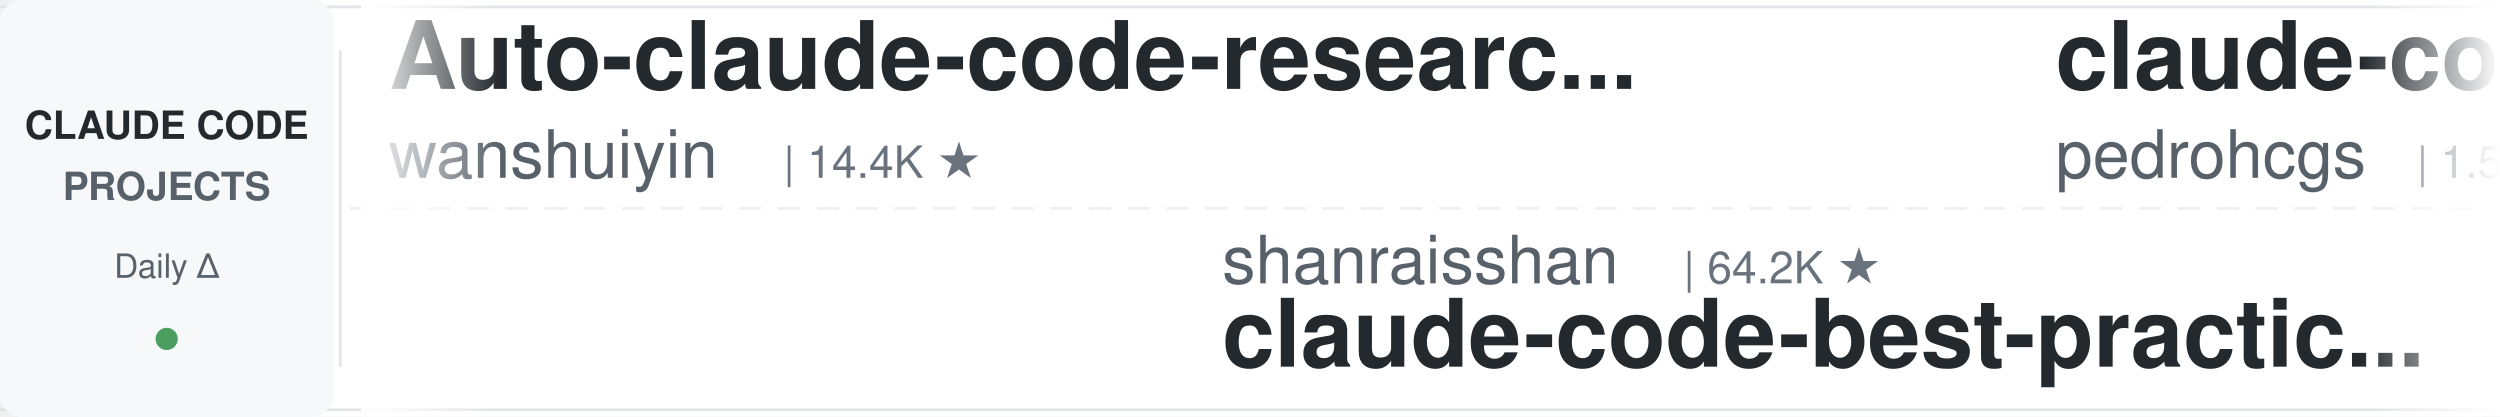
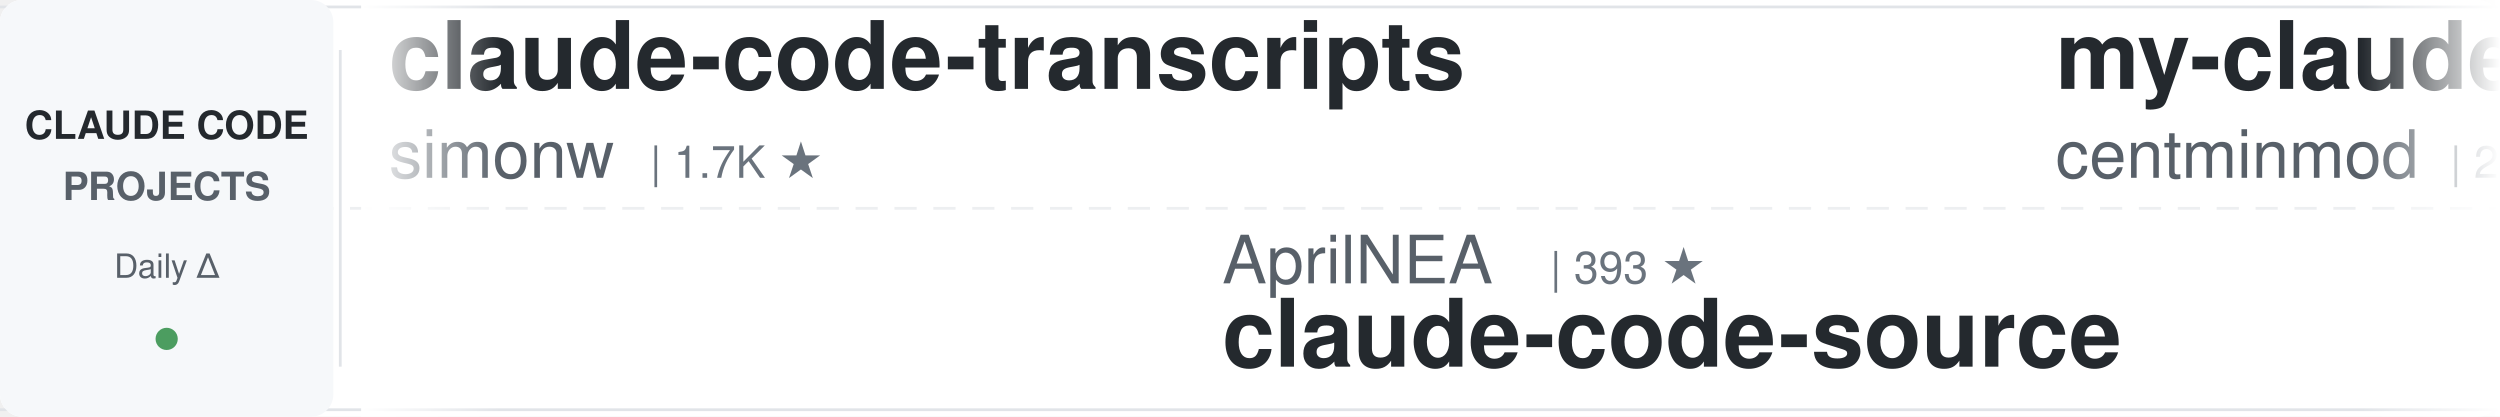
<svg xmlns="http://www.w3.org/2000/svg" width="900" height="150">
  <defs>
    <linearGradient id="leftFade" x1="0%" y1="0%" x2="100%" y2="0%">
      <stop offset="0%" style="stop-color:#ffffff;stop-opacity:1" />
      <stop offset="100%" style="stop-color:#ffffff;stop-opacity:0" />
    </linearGradient>
    <linearGradient id="rightFade" x1="0%" y1="0%" x2="100%" y2="0%">
      <stop offset="0%" style="stop-color:#ffffff;stop-opacity:0" />
      <stop offset="100%" style="stop-color:#ffffff;stop-opacity:1" />
    </linearGradient>
  </defs>
  <rect width="900" height="150" fill="#ffffff" rx="8" />
  <rect x="0" y="2" width="900" height="1" fill="#e1e4e8" />
  <rect x="0" y="147" width="900" height="1" fill="#e1e4e8" />
  <line x1="0" y1="75" x2="900" y2="75" stroke="#e1e4e8" stroke-width="1" stroke-dasharray="8 6" opacity="0.6" />
  <rect x="0" y="0" width="120" height="150" fill="#f6f8fa" rx="8" />
  <text x="60" y="50" font-family="-apple-system, BlinkMacSystemFont, 'Segoe UI', Helvetica, Arial, sans-serif" font-size="14" font-weight="600" fill="#24292e" text-anchor="middle">CLAUDE CODE</text>
  <text x="60" y="72" font-family="-apple-system, BlinkMacSystemFont, 'Segoe UI', Helvetica, Arial, sans-serif" font-size="14" font-weight="600" fill="#586069" text-anchor="middle">PROJECTS</text>
  <text x="60" y="100" font-family="-apple-system, BlinkMacSystemFont, 'Segoe UI', Helvetica, Arial, sans-serif" font-size="12" font-weight="500" fill="#586069" text-anchor="middle">Daily Δ</text>
  <circle cx="60" cy="122" r="4" fill="#22863a" opacity="0.8" />
  <rect x="122" y="18" width="1" height="114" fill="#e1e4e8" />
  <clipPath id="tickerClip">
    <rect x="130" y="0" width="770" height="150" />
  </clipPath>
  <g clip-path="url(#tickerClip)">
    <g id="tickerItems">
      <animateTransform attributeName="transform" attributeType="XML" type="translate" from="0 0" to="-3000 0" dur="54s" repeatCount="indefinite" />
      <g transform="translate(0, 0)">
-         <text x="140" y="32" font-family="-apple-system, BlinkMacSystemFont, 'Segoe UI', Helvetica, Arial, sans-serif" font-size="34" font-weight="600" fill="#24292e">Auto-claude-code-researc...</text>
-         <text x="140" y="64" font-family="-apple-system, BlinkMacSystemFont, 'Segoe UI', Helvetica, Arial, sans-serif" font-size="24" font-weight="400" fill="#586069">wanshuiyin</text>
-         <text x="282" y="64" font-family="-apple-system, BlinkMacSystemFont, 'Segoe UI', Helvetica, Arial, sans-serif" font-size="16" font-weight="500" fill="#6a737d">| 14.4K ★</text>
+         <text x="140" y="32" font-family="-apple-system, BlinkMacSystemFont, 'Segoe UI', Helvetica, Arial, sans-serif" font-size="34" font-weight="600" fill="#24292e">claude-code-transcripts</text>
+         <text x="140" y="64" font-family="-apple-system, BlinkMacSystemFont, 'Segoe UI', Helvetica, Arial, sans-serif" font-size="24" font-weight="400" fill="#586069">simonw</text>
+         <text x="234" y="64" font-family="-apple-system, BlinkMacSystemFont, 'Segoe UI', Helvetica, Arial, sans-serif" font-size="16" font-weight="500" fill="#6a737d">| 1.7K ★</text>
      </g>
      <g transform="translate(300, 0)">
-         <text x="140" y="102" font-family="-apple-system, BlinkMacSystemFont, 'Segoe UI', Helvetica, Arial, sans-serif" font-size="24" font-weight="400" fill="#586069">shanraisshan</text>
-         <text x="306" y="102" font-family="-apple-system, BlinkMacSystemFont, 'Segoe UI', Helvetica, Arial, sans-serif" font-size="16" font-weight="500" fill="#6a737d">| 64.2K ★</text>
-         <text x="140" y="132" font-family="-apple-system, BlinkMacSystemFont, 'Segoe UI', Helvetica, Arial, sans-serif" font-size="34" font-weight="600" fill="#24292e">claude-code-best-practic...</text>
+         <text x="140" y="102" font-family="-apple-system, BlinkMacSystemFont, 'Segoe UI', Helvetica, Arial, sans-serif" font-size="24" font-weight="400" fill="#586069">AprilNEA</text>
+         <text x="258" y="102" font-family="-apple-system, BlinkMacSystemFont, 'Segoe UI', Helvetica, Arial, sans-serif" font-size="16" font-weight="500" fill="#6a737d">| 393 ★</text>
+         <text x="140" y="132" font-family="-apple-system, BlinkMacSystemFont, 'Segoe UI', Helvetica, Arial, sans-serif" font-size="34" font-weight="600" fill="#24292e">claude-code-source</text>
      </g>
      <g transform="translate(600, 0)">
-         <text x="140" y="32" font-family="-apple-system, BlinkMacSystemFont, 'Segoe UI', Helvetica, Arial, sans-serif" font-size="34" font-weight="600" fill="#24292e">claude-code-my-workflow</text>
-         <text x="140" y="64" font-family="-apple-system, BlinkMacSystemFont, 'Segoe UI', Helvetica, Arial, sans-serif" font-size="24" font-weight="400" fill="#586069">pedrohcgs</text>
-         <text x="270" y="64" font-family="-apple-system, BlinkMacSystemFont, 'Segoe UI', Helvetica, Arial, sans-serif" font-size="16" font-weight="500" fill="#6a737d">| 1.5K ★</text>
+         <text x="140" y="32" font-family="-apple-system, BlinkMacSystemFont, 'Segoe UI', Helvetica, Arial, sans-serif" font-size="34" font-weight="600" fill="#24292e">my-claude-code-setup</text>
+         <text x="140" y="64" font-family="-apple-system, BlinkMacSystemFont, 'Segoe UI', Helvetica, Arial, sans-serif" font-size="24" font-weight="400" fill="#586069">centminmod</text>
+         <text x="282" y="64" font-family="-apple-system, BlinkMacSystemFont, 'Segoe UI', Helvetica, Arial, sans-serif" font-size="16" font-weight="500" fill="#6a737d">| 2.6K ★</text>
      </g>
      <g transform="translate(900, 0)">
-         <text x="140" y="102" font-family="-apple-system, BlinkMacSystemFont, 'Segoe UI', Helvetica, Arial, sans-serif" font-size="24" font-weight="400" fill="#586069">JrCx7scC</text>
-         <text x="258" y="102" font-family="-apple-system, BlinkMacSystemFont, 'Segoe UI', Helvetica, Arial, sans-serif" font-size="16" font-weight="500" fill="#6a737d">| 373 ★</text>
-         <text x="140" y="132" font-family="-apple-system, BlinkMacSystemFont, 'Segoe UI', Helvetica, Arial, sans-serif" font-size="34" font-weight="600" fill="#24292e">claude-code-source</text>
+         <text x="140" y="102" font-family="-apple-system, BlinkMacSystemFont, 'Segoe UI', Helvetica, Arial, sans-serif" font-size="24" font-weight="400" fill="#586069">nicedreamzapp</text>
+         <text x="318" y="102" font-family="-apple-system, BlinkMacSystemFont, 'Segoe UI', Helvetica, Arial, sans-serif" font-size="16" font-weight="500" fill="#6a737d">| 3.2K ★</text>
+         <text x="140" y="132" font-family="-apple-system, BlinkMacSystemFont, 'Segoe UI', Helvetica, Arial, sans-serif" font-size="34" font-weight="600" fill="#24292e">claude-code-local</text>
      </g>
      <g transform="translate(1200, 0)">
-         <text x="140" y="32" font-family="-apple-system, BlinkMacSystemFont, 'Segoe UI', Helvetica, Arial, sans-serif" font-size="34" font-weight="600" fill="#24292e">claude-code-proxy</text>
-         <text x="140" y="64" font-family="-apple-system, BlinkMacSystemFont, 'Segoe UI', Helvetica, Arial, sans-serif" font-size="24" font-weight="400" fill="#586069">1rgs</text>
-         <text x="210" y="64" font-family="-apple-system, BlinkMacSystemFont, 'Segoe UI', Helvetica, Arial, sans-serif" font-size="16" font-weight="500" fill="#6a737d">| 3.7K ★</text>
+         <text x="140" y="32" font-family="-apple-system, BlinkMacSystemFont, 'Segoe UI', Helvetica, Arial, sans-serif" font-size="34" font-weight="600" fill="#24292e">claude-code-prompts</text>
+         <text x="140" y="64" font-family="-apple-system, BlinkMacSystemFont, 'Segoe UI', Helvetica, Arial, sans-serif" font-size="24" font-weight="400" fill="#586069">repowise-dev</text>
+         <text x="306" y="64" font-family="-apple-system, BlinkMacSystemFont, 'Segoe UI', Helvetica, Arial, sans-serif" font-size="16" font-weight="500" fill="#6a737d">| 1.2K ★</text>
      </g>
      <g transform="translate(1500, 0)">
-         <text x="140" y="102" font-family="-apple-system, BlinkMacSystemFont, 'Segoe UI', Helvetica, Arial, sans-serif" font-size="24" font-weight="400" fill="#586069">jqueryscript</text>
-         <text x="306" y="102" font-family="-apple-system, BlinkMacSystemFont, 'Segoe UI', Helvetica, Arial, sans-serif" font-size="16" font-weight="500" fill="#6a737d">| 492 ★</text>
-         <text x="140" y="132" font-family="-apple-system, BlinkMacSystemFont, 'Segoe UI', Helvetica, Arial, sans-serif" font-size="34" font-weight="600" fill="#24292e">awesome-claude-code</text>
+         <text x="140" y="102" font-family="-apple-system, BlinkMacSystemFont, 'Segoe UI', Helvetica, Arial, sans-serif" font-size="24" font-weight="400" fill="#586069">anthropics</text>
+         <text x="282" y="102" font-family="-apple-system, BlinkMacSystemFont, 'Segoe UI', Helvetica, Arial, sans-serif" font-size="16" font-weight="500" fill="#6a737d">| 167.1K ★</text>
+         <text x="140" y="132" font-family="-apple-system, BlinkMacSystemFont, 'Segoe UI', Helvetica, Arial, sans-serif" font-size="34" font-weight="600" fill="#24292e">skills</text>
      </g>
      <g transform="translate(1800, 0)">
        <text x="140" y="32" font-family="-apple-system, BlinkMacSystemFont, 'Segoe UI', Helvetica, Arial, sans-serif" font-size="34" font-weight="600" fill="#24292e">claude-code-tips</text>
        <text x="140" y="64" font-family="-apple-system, BlinkMacSystemFont, 'Segoe UI', Helvetica, Arial, sans-serif" font-size="24" font-weight="400" fill="#586069">ykdojo</text>
        <text x="234" y="64" font-family="-apple-system, BlinkMacSystemFont, 'Segoe UI', Helvetica, Arial, sans-serif" font-size="16" font-weight="500" fill="#6a737d">| 9.6K ★</text>
      </g>
      <g transform="translate(2100, 0)">
-         <text x="140" y="102" font-family="-apple-system, BlinkMacSystemFont, 'Segoe UI', Helvetica, Arial, sans-serif" font-size="24" font-weight="400" fill="#586069">Cranot</text>
-         <text x="234" y="102" font-family="-apple-system, BlinkMacSystemFont, 'Segoe UI', Helvetica, Arial, sans-serif" font-size="16" font-weight="500" fill="#6a737d">| 2.9K ★</text>
-         <text x="140" y="132" font-family="-apple-system, BlinkMacSystemFont, 'Segoe UI', Helvetica, Arial, sans-serif" font-size="34" font-weight="600" fill="#24292e">claude-code-guide</text>
+         <text x="140" y="102" font-family="-apple-system, BlinkMacSystemFont, 'Segoe UI', Helvetica, Arial, sans-serif" font-size="24" font-weight="400" fill="#586069">wanshuiyin</text>
+         <text x="282" y="102" font-family="-apple-system, BlinkMacSystemFont, 'Segoe UI', Helvetica, Arial, sans-serif" font-size="16" font-weight="500" fill="#6a737d">| 14.4K ★</text>
+         <text x="140" y="132" font-family="-apple-system, BlinkMacSystemFont, 'Segoe UI', Helvetica, Arial, sans-serif" font-size="34" font-weight="600" fill="#24292e">Auto-claude-code-researc...</text>
      </g>
      <g transform="translate(2400, 0)">
-         <text x="140" y="32" font-family="-apple-system, BlinkMacSystemFont, 'Segoe UI', Helvetica, Arial, sans-serif" font-size="34" font-weight="600" fill="#24292e">claude-code-security-rev...</text>
-         <text x="140" y="64" font-family="-apple-system, BlinkMacSystemFont, 'Segoe UI', Helvetica, Arial, sans-serif" font-size="24" font-weight="400" fill="#586069">anthropics</text>
-         <text x="282" y="64" font-family="-apple-system, BlinkMacSystemFont, 'Segoe UI', Helvetica, Arial, sans-serif" font-size="16" font-weight="500" fill="#6a737d">| 5.8K ★</text>
+         <text x="140" y="32" font-family="-apple-system, BlinkMacSystemFont, 'Segoe UI', Helvetica, Arial, sans-serif" font-size="34" font-weight="600" fill="#24292e">claude-code-book</text>
+         <text x="140" y="64" font-family="-apple-system, BlinkMacSystemFont, 'Segoe UI', Helvetica, Arial, sans-serif" font-size="24" font-weight="400" fill="#586069">lintsinghua</text>
+         <text x="294" y="64" font-family="-apple-system, BlinkMacSystemFont, 'Segoe UI', Helvetica, Arial, sans-serif" font-size="16" font-weight="500" fill="#6a737d">| 4.1K ★</text>
      </g>
      <g transform="translate(2700, 0)">
-         <text x="140" y="102" font-family="-apple-system, BlinkMacSystemFont, 'Segoe UI', Helvetica, Arial, sans-serif" font-size="24" font-weight="400" fill="#586069">lorryjovens-hub</text>
-         <text x="342" y="102" font-family="-apple-system, BlinkMacSystemFont, 'Segoe UI', Helvetica, Arial, sans-serif" font-size="16" font-weight="500" fill="#6a737d">| 1.7K ★</text>
-         <text x="140" y="132" font-family="-apple-system, BlinkMacSystemFont, 'Segoe UI', Helvetica, Arial, sans-serif" font-size="34" font-weight="600" fill="#24292e">claude-code-rust</text>
+         <text x="140" y="102" font-family="-apple-system, BlinkMacSystemFont, 'Segoe UI', Helvetica, Arial, sans-serif" font-size="24" font-weight="400" fill="#586069">Chachamaru127</text>
+         <text x="318" y="102" font-family="-apple-system, BlinkMacSystemFont, 'Segoe UI', Helvetica, Arial, sans-serif" font-size="16" font-weight="500" fill="#6a737d">| 3.0K ★</text>
+         <text x="140" y="132" font-family="-apple-system, BlinkMacSystemFont, 'Segoe UI', Helvetica, Arial, sans-serif" font-size="34" font-weight="600" fill="#24292e">claude-code-harness</text>
      </g>
      <g transform="translate(3000, 0)">
-         <text x="140" y="32" font-family="-apple-system, BlinkMacSystemFont, 'Segoe UI', Helvetica, Arial, sans-serif" font-size="34" font-weight="600" fill="#24292e">Auto-claude-code-researc...</text>
-         <text x="140" y="64" font-family="-apple-system, BlinkMacSystemFont, 'Segoe UI', Helvetica, Arial, sans-serif" font-size="24" font-weight="400" fill="#586069">wanshuiyin</text>
-         <text x="282" y="64" font-family="-apple-system, BlinkMacSystemFont, 'Segoe UI', Helvetica, Arial, sans-serif" font-size="16" font-weight="500" fill="#6a737d">| 14.4K ★</text>
+         <text x="140" y="32" font-family="-apple-system, BlinkMacSystemFont, 'Segoe UI', Helvetica, Arial, sans-serif" font-size="34" font-weight="600" fill="#24292e">claude-code-transcripts</text>
+         <text x="140" y="64" font-family="-apple-system, BlinkMacSystemFont, 'Segoe UI', Helvetica, Arial, sans-serif" font-size="24" font-weight="400" fill="#586069">simonw</text>
+         <text x="234" y="64" font-family="-apple-system, BlinkMacSystemFont, 'Segoe UI', Helvetica, Arial, sans-serif" font-size="16" font-weight="500" fill="#6a737d">| 1.7K ★</text>
      </g>
      <g transform="translate(3300, 0)">
-         <text x="140" y="102" font-family="-apple-system, BlinkMacSystemFont, 'Segoe UI', Helvetica, Arial, sans-serif" font-size="24" font-weight="400" fill="#586069">shanraisshan</text>
-         <text x="306" y="102" font-family="-apple-system, BlinkMacSystemFont, 'Segoe UI', Helvetica, Arial, sans-serif" font-size="16" font-weight="500" fill="#6a737d">| 64.2K ★</text>
-         <text x="140" y="132" font-family="-apple-system, BlinkMacSystemFont, 'Segoe UI', Helvetica, Arial, sans-serif" font-size="34" font-weight="600" fill="#24292e">claude-code-best-practic...</text>
+         <text x="140" y="102" font-family="-apple-system, BlinkMacSystemFont, 'Segoe UI', Helvetica, Arial, sans-serif" font-size="24" font-weight="400" fill="#586069">AprilNEA</text>
+         <text x="258" y="102" font-family="-apple-system, BlinkMacSystemFont, 'Segoe UI', Helvetica, Arial, sans-serif" font-size="16" font-weight="500" fill="#6a737d">| 393 ★</text>
+         <text x="140" y="132" font-family="-apple-system, BlinkMacSystemFont, 'Segoe UI', Helvetica, Arial, sans-serif" font-size="34" font-weight="600" fill="#24292e">claude-code-source</text>
      </g>
      <g transform="translate(3600, 0)">
-         <text x="140" y="32" font-family="-apple-system, BlinkMacSystemFont, 'Segoe UI', Helvetica, Arial, sans-serif" font-size="34" font-weight="600" fill="#24292e">claude-code-my-workflow</text>
-         <text x="140" y="64" font-family="-apple-system, BlinkMacSystemFont, 'Segoe UI', Helvetica, Arial, sans-serif" font-size="24" font-weight="400" fill="#586069">pedrohcgs</text>
-         <text x="270" y="64" font-family="-apple-system, BlinkMacSystemFont, 'Segoe UI', Helvetica, Arial, sans-serif" font-size="16" font-weight="500" fill="#6a737d">| 1.5K ★</text>
+         <text x="140" y="32" font-family="-apple-system, BlinkMacSystemFont, 'Segoe UI', Helvetica, Arial, sans-serif" font-size="34" font-weight="600" fill="#24292e">my-claude-code-setup</text>
+         <text x="140" y="64" font-family="-apple-system, BlinkMacSystemFont, 'Segoe UI', Helvetica, Arial, sans-serif" font-size="24" font-weight="400" fill="#586069">centminmod</text>
+         <text x="282" y="64" font-family="-apple-system, BlinkMacSystemFont, 'Segoe UI', Helvetica, Arial, sans-serif" font-size="16" font-weight="500" fill="#6a737d">| 2.6K ★</text>
      </g>
      <g transform="translate(3900, 0)">
-         <text x="140" y="102" font-family="-apple-system, BlinkMacSystemFont, 'Segoe UI', Helvetica, Arial, sans-serif" font-size="24" font-weight="400" fill="#586069">JrCx7scC</text>
-         <text x="258" y="102" font-family="-apple-system, BlinkMacSystemFont, 'Segoe UI', Helvetica, Arial, sans-serif" font-size="16" font-weight="500" fill="#6a737d">| 373 ★</text>
-         <text x="140" y="132" font-family="-apple-system, BlinkMacSystemFont, 'Segoe UI', Helvetica, Arial, sans-serif" font-size="34" font-weight="600" fill="#24292e">claude-code-source</text>
+         <text x="140" y="102" font-family="-apple-system, BlinkMacSystemFont, 'Segoe UI', Helvetica, Arial, sans-serif" font-size="24" font-weight="400" fill="#586069">nicedreamzapp</text>
+         <text x="318" y="102" font-family="-apple-system, BlinkMacSystemFont, 'Segoe UI', Helvetica, Arial, sans-serif" font-size="16" font-weight="500" fill="#6a737d">| 3.2K ★</text>
+         <text x="140" y="132" font-family="-apple-system, BlinkMacSystemFont, 'Segoe UI', Helvetica, Arial, sans-serif" font-size="34" font-weight="600" fill="#24292e">claude-code-local</text>
      </g>
    </g>
  </g>
  <rect x="130" y="0" width="50" height="150" fill="url(#leftFade)" />
  <rect x="850" y="0" width="50" height="150" fill="url(#rightFade)" />
</svg>
